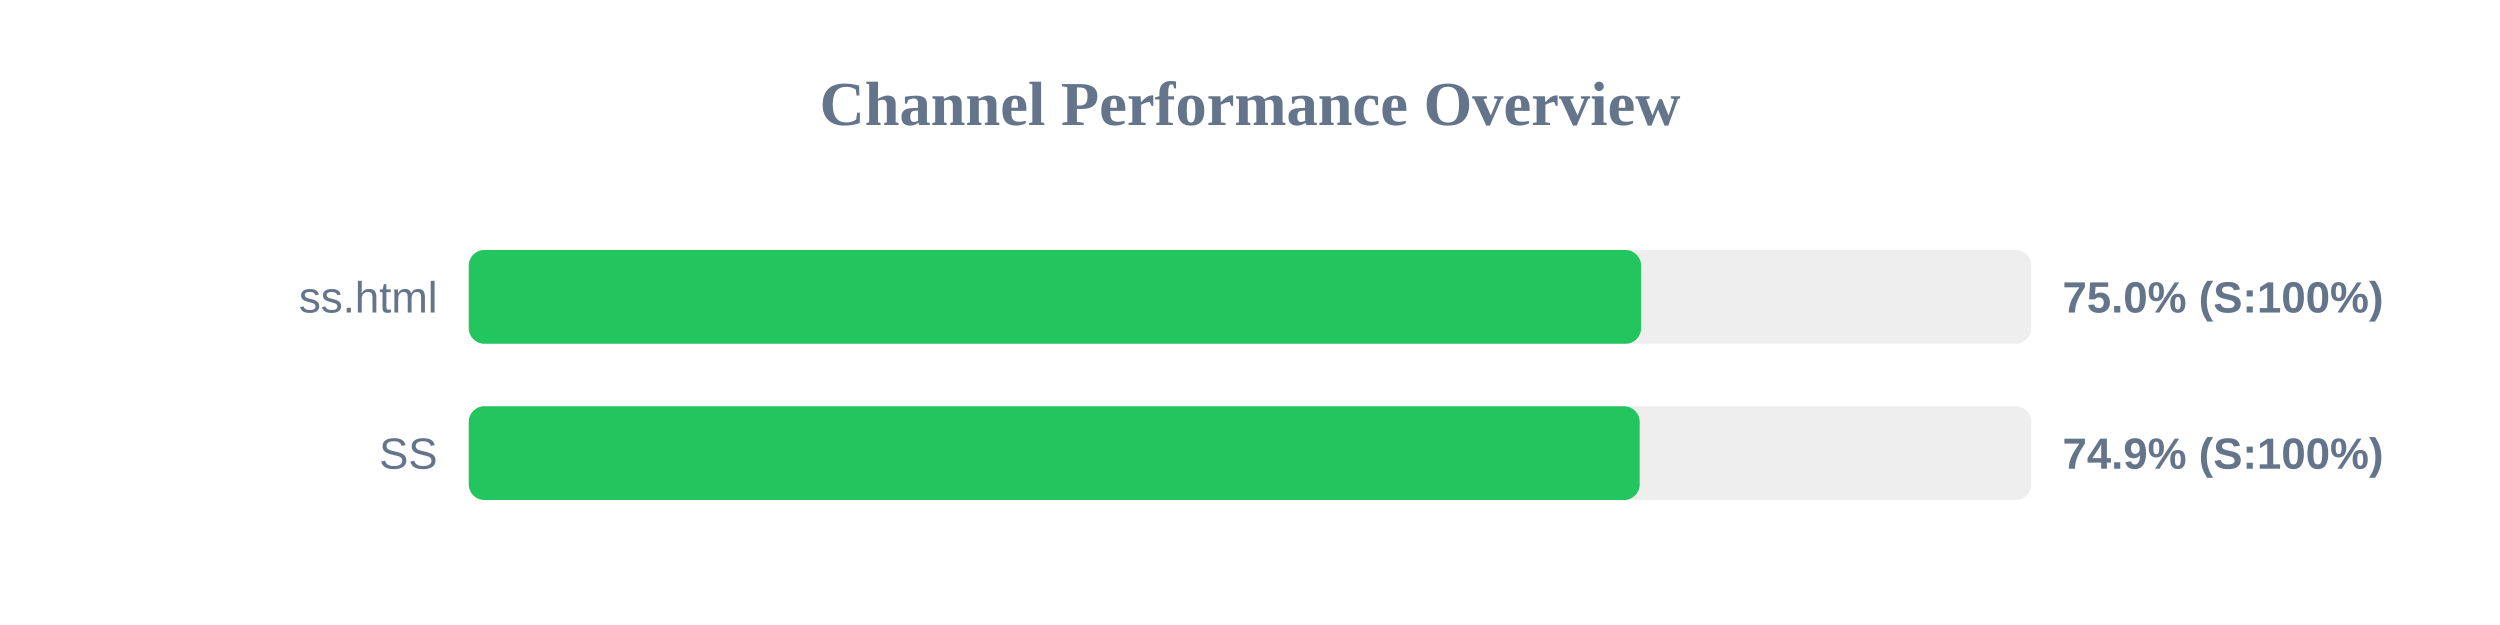
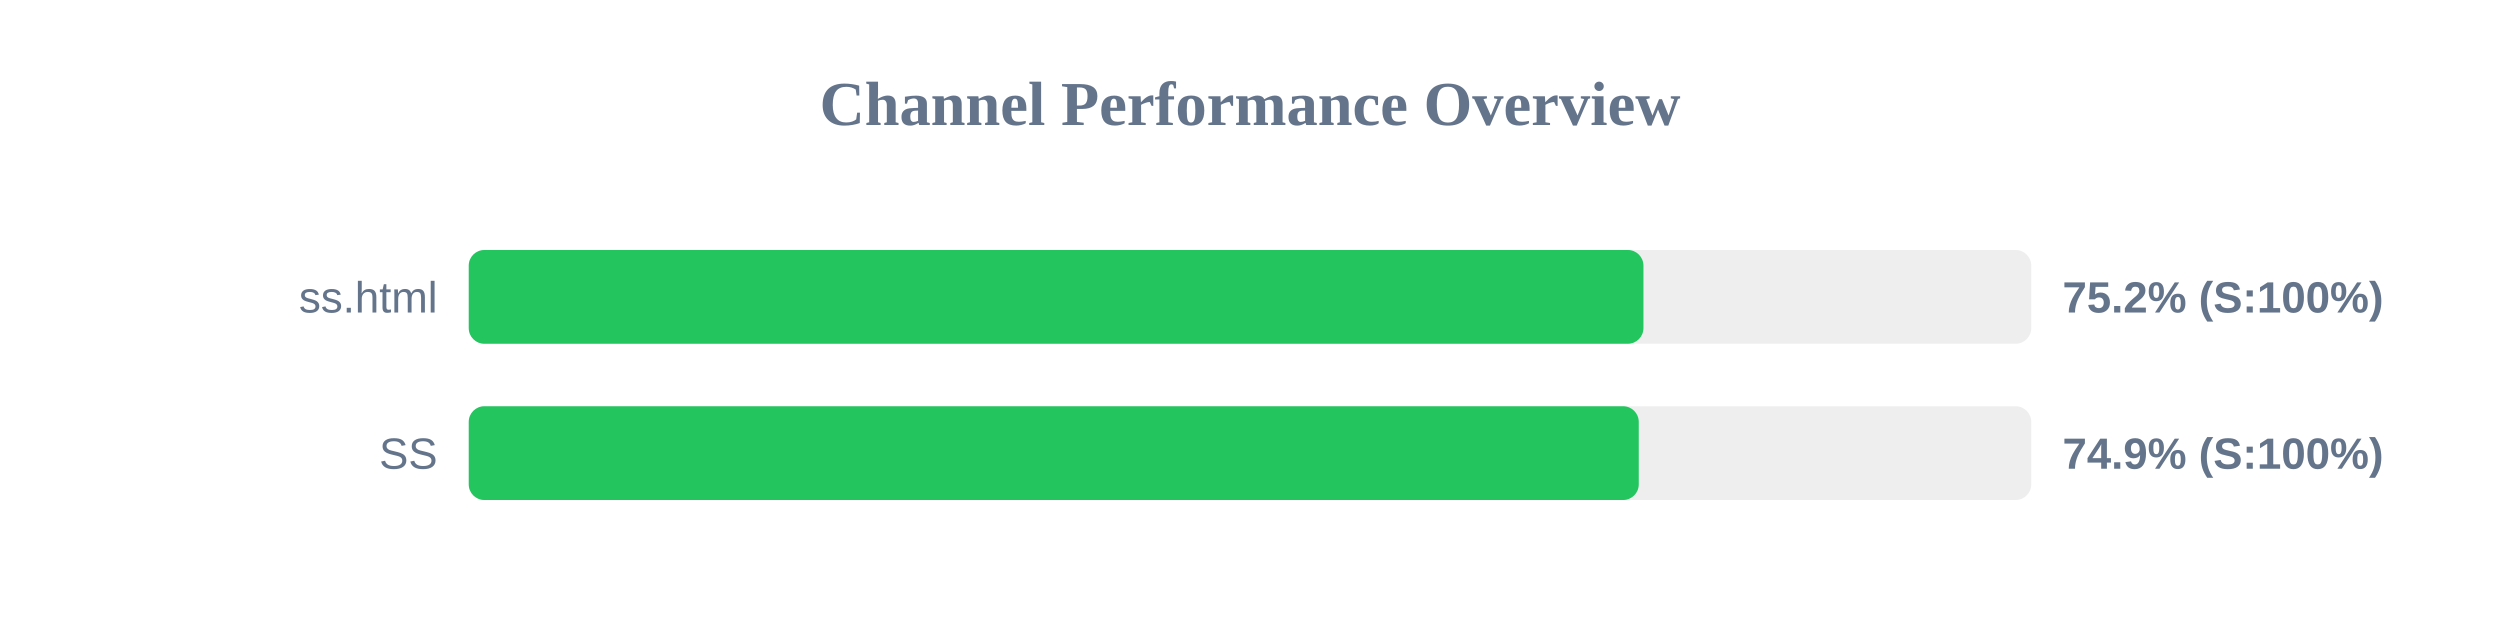
<svg xmlns="http://www.w3.org/2000/svg" width="800" height="200" version="1.1">
  <style>
        .row { font: 14px Arial; fill: #64748b; }
        .score { font: bold 14px Arial; fill: #64748b; }
    </style>
  <text x="400" y="40" text-anchor="middle" font-size="20px" font-weight="bold" fill="#64748b">Channel Performance Overview</text>
  <rect x="150" y="80" width="500" height="30" fill="#eee" rx="5" />
-   <rect x="150" y="80" width="375.15" height="30" fill="#22c55e" rx="5" />
+   <rect x="150" y="80" width="375.9" height="30" fill="#22c55e" rx="5" />
  <text x="140" y="100" text-anchor="end" class="row">ss.html</text>
-   <text x="660" y="100" text-anchor="start" class="score">75.0% (S:100%)</text>
+   <text x="660" y="100" text-anchor="start" class="score">75.2% (S:100%)</text>
  <rect x="150" y="130" width="500" height="30" fill="#eee" rx="5" />
-   <rect x="150" y="130" width="374.7" height="30" fill="#22c55e" rx="5" />
+   <rect x="150" y="130" width="374.4" height="30" fill="#22c55e" rx="5" />
  <text x="140" y="150" text-anchor="end" class="row">SS</text>
  <text x="660" y="150" text-anchor="start" class="score">74.9% (S:100%)</text>
</svg>
